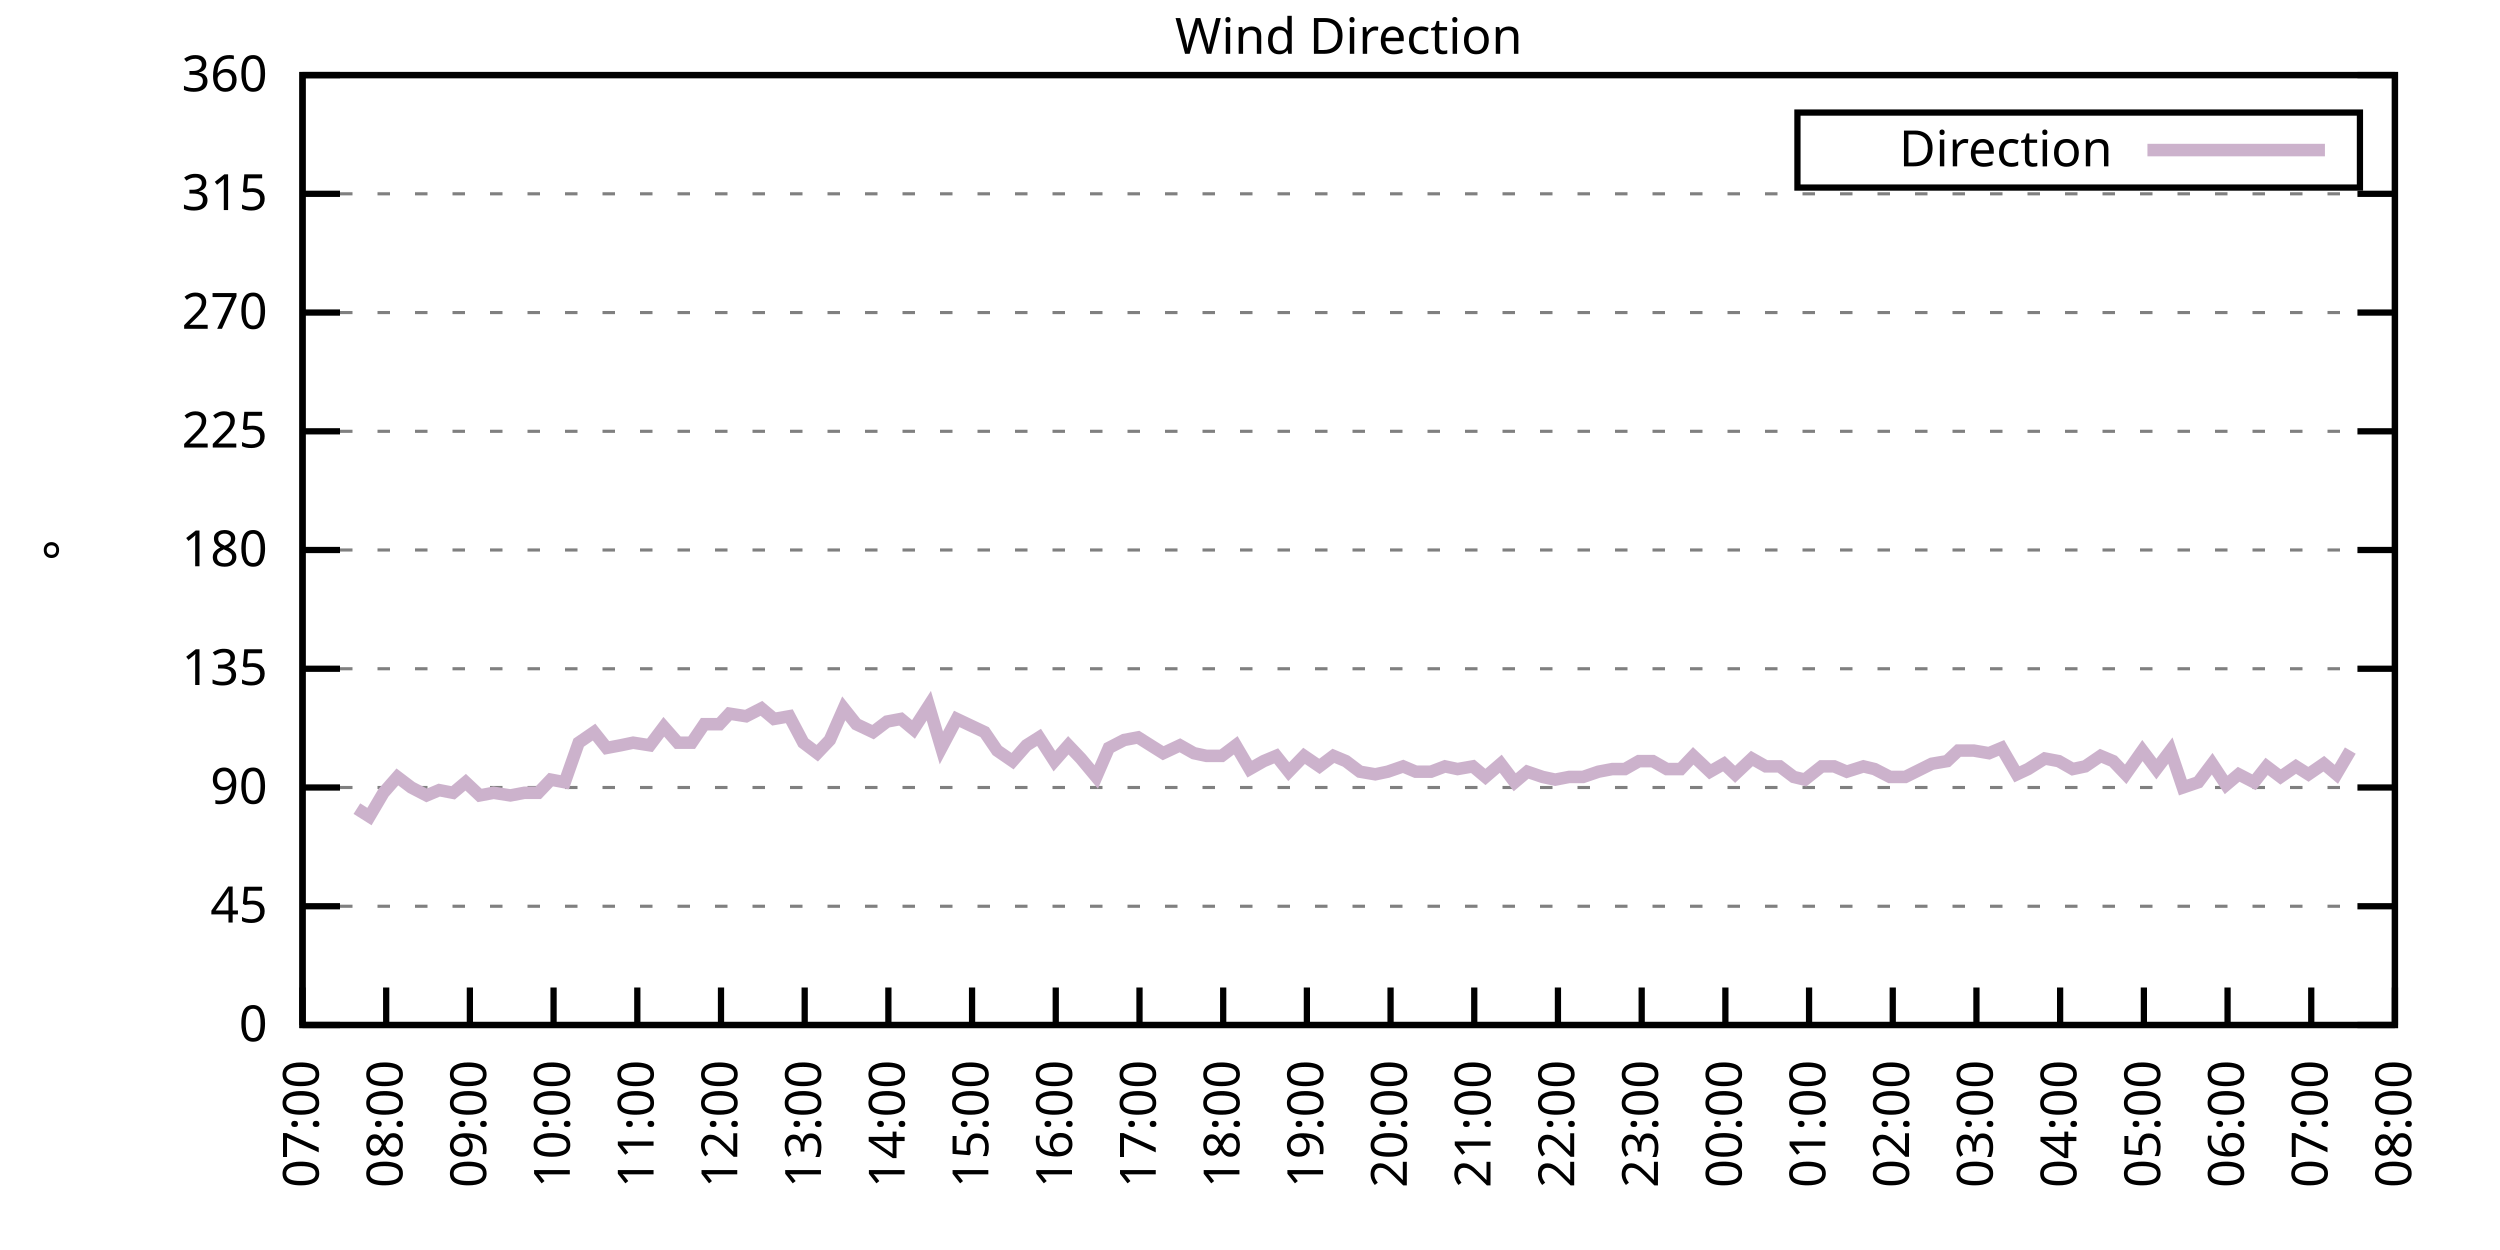
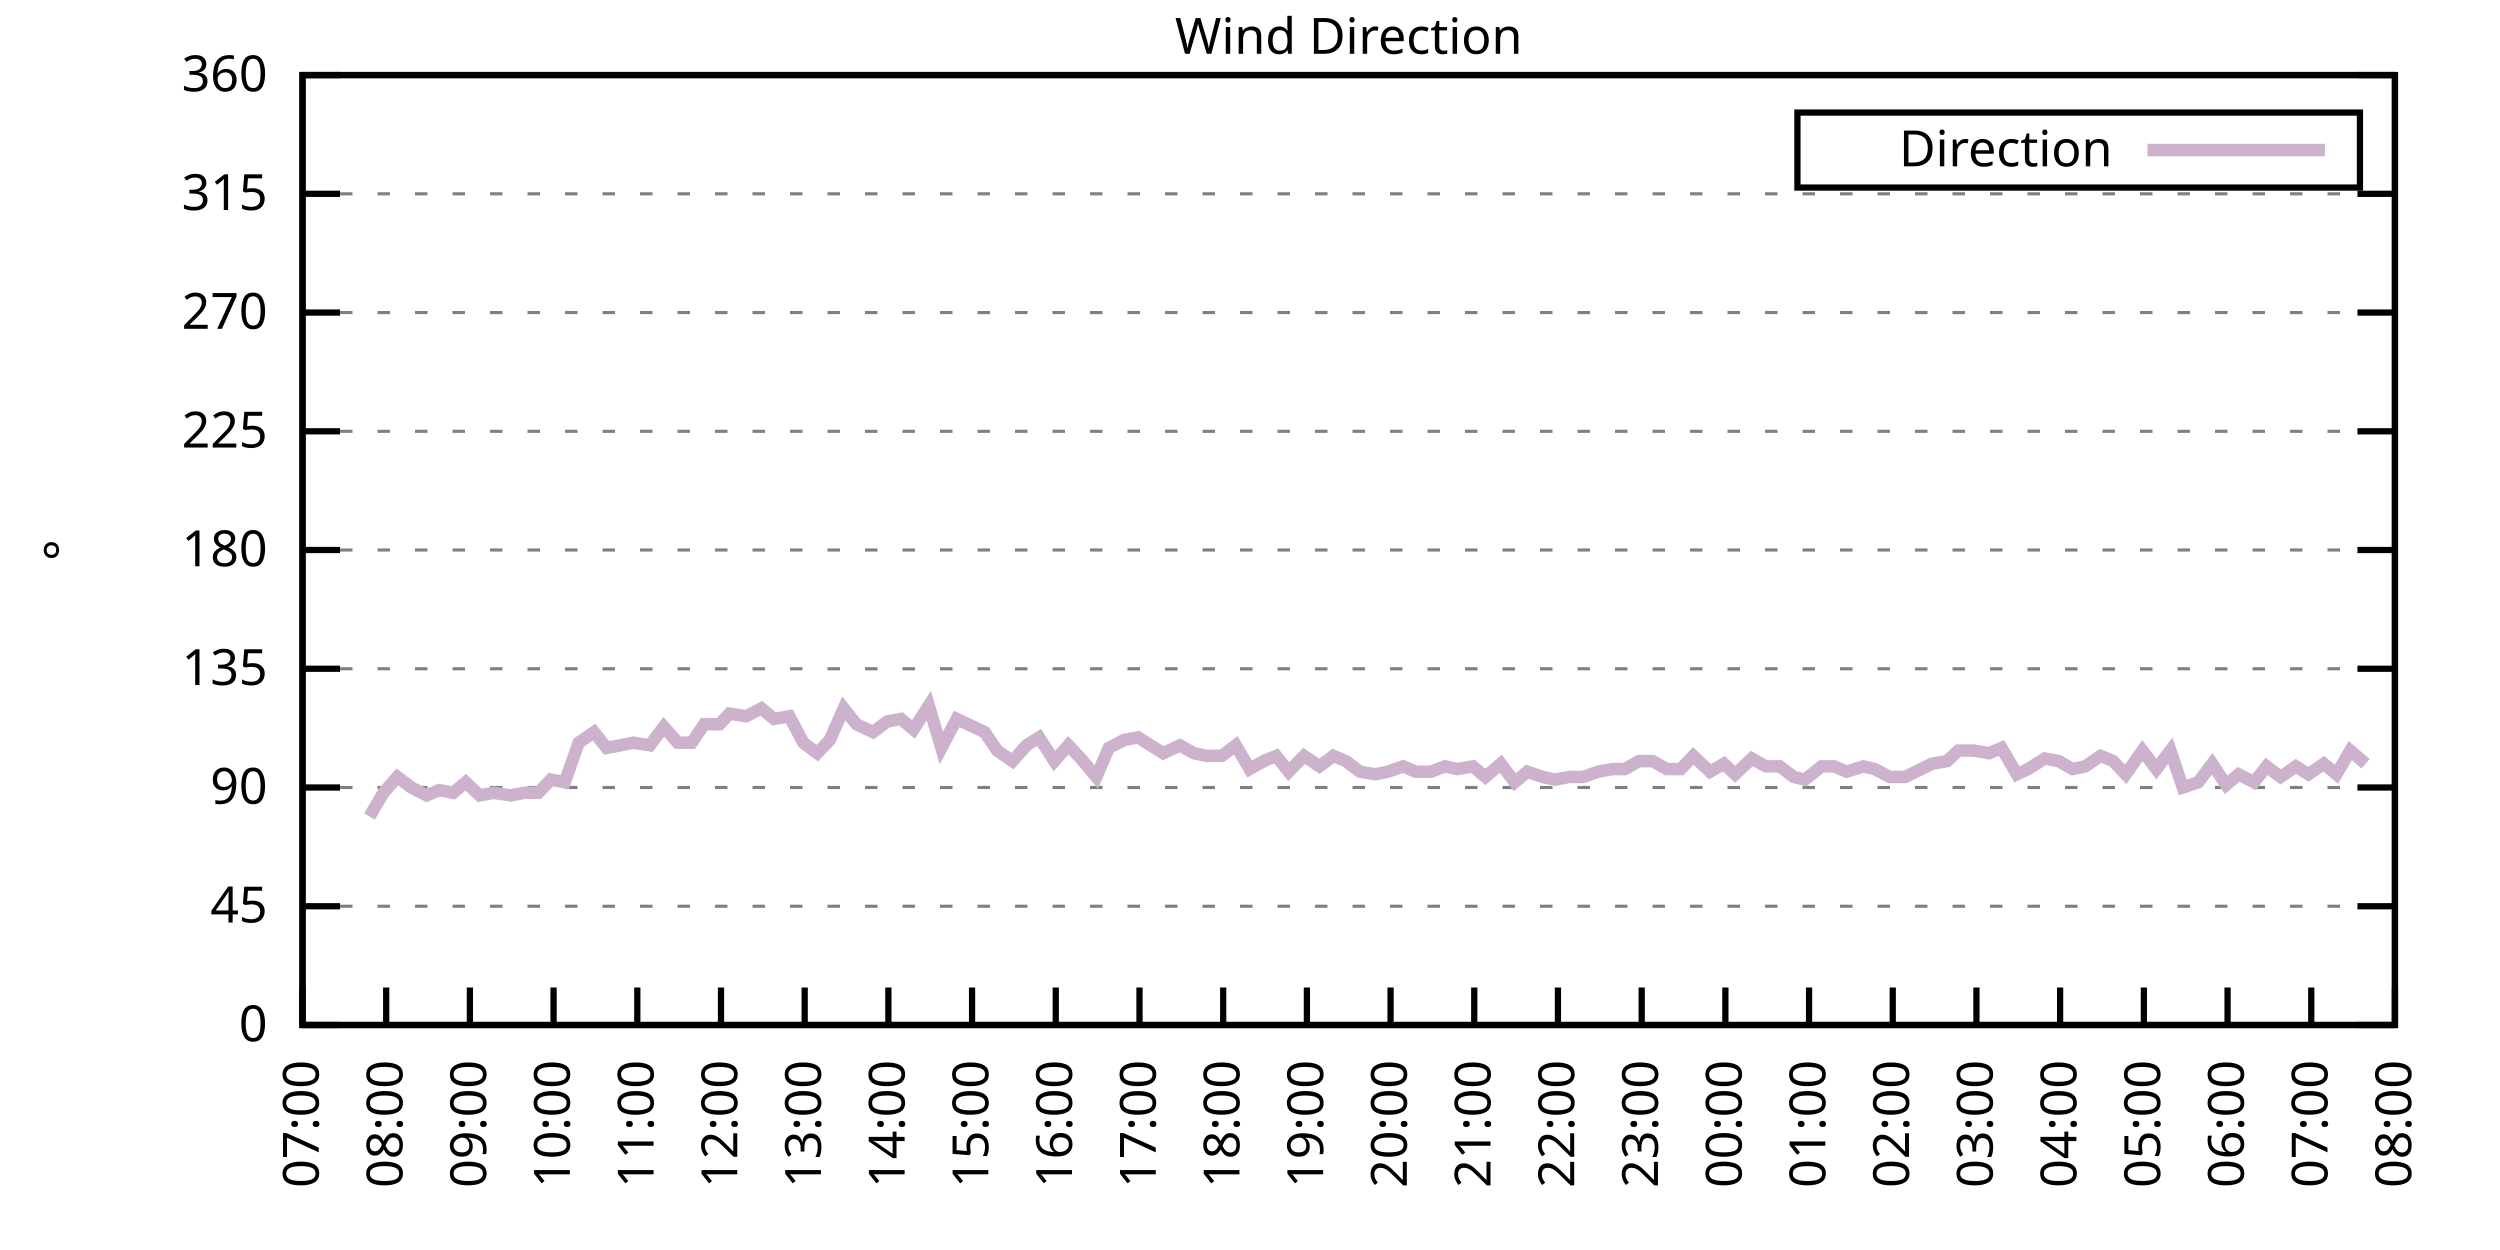
<svg xmlns="http://www.w3.org/2000/svg" xmlns:xlink="http://www.w3.org/1999/xlink" width="400" height="200" viewBox="0 0 400 200">
  <g id="gnuplot_canvas">
    <rect x="0" y="0" width="400" height="200" fill="none" />
    <defs>
      <circle id="gpDot" r="0.5" stroke-width="0.5" stroke="currentColor" />
      <path id="gpPt0" stroke-width="0.333" stroke="currentColor" d="M-1,0 h2 M0,-1 v2" />
      <path id="gpPt1" stroke-width="0.333" stroke="currentColor" d="M-1,-1 L1,1 M1,-1 L-1,1" />
      <path id="gpPt2" stroke-width="0.333" stroke="currentColor" d="M-1,0 L1,0 M0,-1 L0,1 M-1,-1 L1,1 M-1,1 L1,-1" />
      <rect id="gpPt3" stroke-width="0.333" stroke="currentColor" x="-1" y="-1" width="2" height="2" />
      <rect id="gpPt4" stroke-width="0.333" stroke="currentColor" fill="currentColor" x="-1" y="-1" width="2" height="2" />
      <circle id="gpPt5" stroke-width="0.333" stroke="currentColor" cx="0" cy="0" r="1" />
      <use xlink:href="#gpPt5" id="gpPt6" fill="currentColor" stroke="none" />
      <path id="gpPt7" stroke-width="0.333" stroke="currentColor" d="M0,-1.33 L-1.33,0.67 L1.33,0.67 z" />
      <use xlink:href="#gpPt7" id="gpPt8" fill="currentColor" stroke="none" />
      <use xlink:href="#gpPt7" id="gpPt9" stroke="currentColor" transform="rotate(180)" />
      <use xlink:href="#gpPt9" id="gpPt10" fill="currentColor" stroke="none" />
      <use xlink:href="#gpPt3" id="gpPt11" stroke="currentColor" transform="rotate(45)" />
      <use xlink:href="#gpPt11" id="gpPt12" fill="currentColor" stroke="none" />
      <path id="gpPt13" stroke-width="0.333" stroke="currentColor" d="M0,1.330 L1.265,0.411 L0.782,-1.067 L-0.782,-1.076 L-1.265,0.411 z" />
      <use xlink:href="#gpPt13" id="gpPt14" fill="currentColor" stroke="none" />
      <filter id="textbox" filterUnits="objectBoundingBox" x="0" y="0" height="1" width="1">
        <feFlood flood-color="white" flood-opacity="1" result="bgnd" />
        <feComposite in="SourceGraphic" in2="bgnd" operator="atop" />
      </filter>
      <filter id="greybox" filterUnits="objectBoundingBox" x="0" y="0" height="1" width="1">
        <feFlood flood-color="lightgrey" flood-opacity="1" result="grey" />
        <feComposite in="SourceGraphic" in2="grey" operator="atop" />
      </filter>
    </defs>
    <g fill="none" color="white" stroke="currentColor" stroke-width="1.00" stroke-linecap="butt" stroke-linejoin="miter">
</g>
    <g fill="none" color="black" stroke="currentColor" stroke-width="1.00" stroke-linecap="butt" stroke-linejoin="miter">
      <g stroke="none" shape-rendering="crispEdges">
        <polygon fill="rgb(255, 255, 255)" points="48.40,164.00 383.18,164.00 383.18,12.02 48.40,12.02 " />
      </g>
    </g>
    <g fill="none" color="black" stroke="currentColor" stroke-width="1.00" stroke-linecap="butt" stroke-linejoin="miter">
</g>
    <g fill="none" color="black" stroke="black" stroke-width="0.50" stroke-linecap="butt" stroke-linejoin="miter">
</g>
    <g fill="none" color="gray" stroke="currentColor" stroke-width="0.50" stroke-linecap="butt" stroke-linejoin="miter">
      <path stroke="gray" stroke-dasharray="2,4" class="gridline" d="M48.40,164.00 L383.19,164.00  " />
    </g>
    <g fill="none" color="gray" stroke="gray" stroke-width="1.00" stroke-linecap="butt" stroke-linejoin="miter">
</g>
    <g fill="none" color="black" stroke="currentColor" stroke-width="1.00" stroke-linecap="butt" stroke-linejoin="miter">
      <path stroke="black" d="M48.40,164.00 L54.40,164.00 M383.19,164.00 L377.19,164.00  " />
      <g transform="translate(42.80,166.60)" stroke="none" fill="black" font-family="Sans" font-size="8.00" text-anchor="end">
        <text>
          <tspan font-family="Sans"> 0</tspan>
        </text>
      </g>
    </g>
    <g fill="none" color="black" stroke="currentColor" stroke-width="1.00" stroke-linecap="butt" stroke-linejoin="miter">
</g>
    <g fill="none" color="black" stroke="black" stroke-width="0.50" stroke-linecap="butt" stroke-linejoin="miter">
</g>
    <g fill="none" color="gray" stroke="currentColor" stroke-width="0.50" stroke-linecap="butt" stroke-linejoin="miter">
      <path stroke="gray" stroke-dasharray="2,4" class="gridline" d="M48.40,145.00 L383.19,145.00  " />
    </g>
    <g fill="none" color="gray" stroke="gray" stroke-width="1.00" stroke-linecap="butt" stroke-linejoin="miter">
</g>
    <g fill="none" color="black" stroke="currentColor" stroke-width="1.00" stroke-linecap="butt" stroke-linejoin="miter">
      <path stroke="black" d="M48.40,145.00 L54.40,145.00 M383.19,145.00 L377.19,145.00  " />
      <g transform="translate(42.80,147.60)" stroke="none" fill="black" font-family="Sans" font-size="8.00" text-anchor="end">
        <text>
          <tspan font-family="Sans"> 45</tspan>
        </text>
      </g>
    </g>
    <g fill="none" color="black" stroke="currentColor" stroke-width="1.00" stroke-linecap="butt" stroke-linejoin="miter">
</g>
    <g fill="none" color="black" stroke="black" stroke-width="0.50" stroke-linecap="butt" stroke-linejoin="miter">
</g>
    <g fill="none" color="gray" stroke="currentColor" stroke-width="0.50" stroke-linecap="butt" stroke-linejoin="miter">
      <path stroke="gray" stroke-dasharray="2,4" class="gridline" d="M48.40,126.00 L383.19,126.00  " />
    </g>
    <g fill="none" color="gray" stroke="gray" stroke-width="1.00" stroke-linecap="butt" stroke-linejoin="miter">
</g>
    <g fill="none" color="black" stroke="currentColor" stroke-width="1.00" stroke-linecap="butt" stroke-linejoin="miter">
      <path stroke="black" d="M48.40,126.00 L54.40,126.00 M383.19,126.00 L377.19,126.00  " />
      <g transform="translate(42.80,128.60)" stroke="none" fill="black" font-family="Sans" font-size="8.00" text-anchor="end">
        <text>
          <tspan font-family="Sans"> 90</tspan>
        </text>
      </g>
    </g>
    <g fill="none" color="black" stroke="currentColor" stroke-width="1.00" stroke-linecap="butt" stroke-linejoin="miter">
</g>
    <g fill="none" color="black" stroke="black" stroke-width="0.50" stroke-linecap="butt" stroke-linejoin="miter">
</g>
    <g fill="none" color="gray" stroke="currentColor" stroke-width="0.50" stroke-linecap="butt" stroke-linejoin="miter">
      <path stroke="gray" stroke-dasharray="2,4" class="gridline" d="M48.40,107.00 L383.19,107.00  " />
    </g>
    <g fill="none" color="gray" stroke="gray" stroke-width="1.00" stroke-linecap="butt" stroke-linejoin="miter">
</g>
    <g fill="none" color="black" stroke="currentColor" stroke-width="1.00" stroke-linecap="butt" stroke-linejoin="miter">
      <path stroke="black" d="M48.40,107.00 L54.40,107.00 M383.19,107.00 L377.19,107.00  " />
      <g transform="translate(42.80,109.60)" stroke="none" fill="black" font-family="Sans" font-size="8.00" text-anchor="end">
        <text>
          <tspan font-family="Sans"> 135</tspan>
        </text>
      </g>
    </g>
    <g fill="none" color="black" stroke="currentColor" stroke-width="1.00" stroke-linecap="butt" stroke-linejoin="miter">
</g>
    <g fill="none" color="black" stroke="black" stroke-width="0.50" stroke-linecap="butt" stroke-linejoin="miter">
</g>
    <g fill="none" color="gray" stroke="currentColor" stroke-width="0.50" stroke-linecap="butt" stroke-linejoin="miter">
      <path stroke="gray" stroke-dasharray="2,4" class="gridline" d="M48.40,88.00 L383.19,88.00  " />
    </g>
    <g fill="none" color="gray" stroke="gray" stroke-width="1.00" stroke-linecap="butt" stroke-linejoin="miter">
</g>
    <g fill="none" color="black" stroke="currentColor" stroke-width="1.00" stroke-linecap="butt" stroke-linejoin="miter">
      <path stroke="black" d="M48.40,88.00 L54.40,88.00 M383.19,88.00 L377.19,88.00  " />
      <g transform="translate(42.80,90.60)" stroke="none" fill="black" font-family="Sans" font-size="8.00" text-anchor="end">
        <text>
          <tspan font-family="Sans"> 180</tspan>
        </text>
      </g>
    </g>
    <g fill="none" color="black" stroke="currentColor" stroke-width="1.00" stroke-linecap="butt" stroke-linejoin="miter">
</g>
    <g fill="none" color="black" stroke="black" stroke-width="0.50" stroke-linecap="butt" stroke-linejoin="miter">
</g>
    <g fill="none" color="gray" stroke="currentColor" stroke-width="0.50" stroke-linecap="butt" stroke-linejoin="miter">
      <path stroke="gray" stroke-dasharray="2,4" class="gridline" d="M48.40,69.01 L383.19,69.01  " />
    </g>
    <g fill="none" color="gray" stroke="gray" stroke-width="1.00" stroke-linecap="butt" stroke-linejoin="miter">
</g>
    <g fill="none" color="black" stroke="currentColor" stroke-width="1.00" stroke-linecap="butt" stroke-linejoin="miter">
      <path stroke="black" d="M48.40,69.01 L54.40,69.01 M383.19,69.01 L377.19,69.01  " />
      <g transform="translate(42.80,71.61)" stroke="none" fill="black" font-family="Sans" font-size="8.00" text-anchor="end">
        <text>
          <tspan font-family="Sans"> 225</tspan>
        </text>
      </g>
    </g>
    <g fill="none" color="black" stroke="currentColor" stroke-width="1.00" stroke-linecap="butt" stroke-linejoin="miter">
</g>
    <g fill="none" color="black" stroke="black" stroke-width="0.50" stroke-linecap="butt" stroke-linejoin="miter">
</g>
    <g fill="none" color="gray" stroke="currentColor" stroke-width="0.50" stroke-linecap="butt" stroke-linejoin="miter">
      <path stroke="gray" stroke-dasharray="2,4" class="gridline" d="M48.40,50.01 L383.19,50.01  " />
    </g>
    <g fill="none" color="gray" stroke="gray" stroke-width="1.00" stroke-linecap="butt" stroke-linejoin="miter">
</g>
    <g fill="none" color="black" stroke="currentColor" stroke-width="1.00" stroke-linecap="butt" stroke-linejoin="miter">
      <path stroke="black" d="M48.40,50.01 L54.40,50.01 M383.19,50.01 L377.19,50.01  " />
      <g transform="translate(42.80,52.61)" stroke="none" fill="black" font-family="Sans" font-size="8.00" text-anchor="end">
        <text>
          <tspan font-family="Sans"> 270</tspan>
        </text>
      </g>
    </g>
    <g fill="none" color="black" stroke="currentColor" stroke-width="1.00" stroke-linecap="butt" stroke-linejoin="miter">
</g>
    <g fill="none" color="black" stroke="black" stroke-width="0.50" stroke-linecap="butt" stroke-linejoin="miter">
</g>
    <g fill="none" color="gray" stroke="currentColor" stroke-width="0.50" stroke-linecap="butt" stroke-linejoin="miter">
      <path stroke="gray" stroke-dasharray="2,4" class="gridline" d="M48.40,31.01 L383.19,31.01  " />
    </g>
    <g fill="none" color="gray" stroke="gray" stroke-width="1.00" stroke-linecap="butt" stroke-linejoin="miter">
</g>
    <g fill="none" color="black" stroke="currentColor" stroke-width="1.00" stroke-linecap="butt" stroke-linejoin="miter">
      <path stroke="black" d="M48.40,31.01 L54.40,31.01 M383.19,31.01 L377.19,31.01  " />
      <g transform="translate(42.80,33.61)" stroke="none" fill="black" font-family="Sans" font-size="8.00" text-anchor="end">
        <text>
          <tspan font-family="Sans"> 315</tspan>
        </text>
      </g>
    </g>
    <g fill="none" color="black" stroke="currentColor" stroke-width="1.00" stroke-linecap="butt" stroke-linejoin="miter">
</g>
    <g fill="none" color="black" stroke="black" stroke-width="0.50" stroke-linecap="butt" stroke-linejoin="miter">
</g>
    <g fill="none" color="gray" stroke="currentColor" stroke-width="0.50" stroke-linecap="butt" stroke-linejoin="miter">
      <path stroke="gray" stroke-dasharray="2,4" class="gridline" d="M48.40,12.01 L383.19,12.01  " />
    </g>
    <g fill="none" color="gray" stroke="gray" stroke-width="1.00" stroke-linecap="butt" stroke-linejoin="miter">
</g>
    <g fill="none" color="black" stroke="currentColor" stroke-width="1.00" stroke-linecap="butt" stroke-linejoin="miter">
      <path stroke="black" d="M48.40,12.01 L54.40,12.01 M383.19,12.01 L377.19,12.01  " />
      <g transform="translate(42.80,14.61)" stroke="none" fill="black" font-family="Sans" font-size="8.00" text-anchor="end">
        <text>
          <tspan font-family="Sans"> 360</tspan>
        </text>
      </g>
    </g>
    <g fill="none" color="black" stroke="currentColor" stroke-width="1.00" stroke-linecap="butt" stroke-linejoin="miter">
      <path stroke="black" d="M48.40,164.00 L48.40,158.00  " />
      <g transform="translate(51.00,169.60) rotate(270.00)" stroke="none" fill="black" font-family="Sans" font-size="8.00" text-anchor="end">
        <text>
          <tspan font-family="Sans">07:00</tspan>
        </text>
      </g>
    </g>
    <g fill="none" color="black" stroke="currentColor" stroke-width="1.00" stroke-linecap="butt" stroke-linejoin="miter">
      <path stroke="black" d="M61.79,164.00 L61.79,158.00  " />
      <g transform="translate(64.39,169.60) rotate(270.00)" stroke="none" fill="black" font-family="Sans" font-size="8.00" text-anchor="end">
        <text>
          <tspan font-family="Sans">08:00</tspan>
        </text>
      </g>
    </g>
    <g fill="none" color="black" stroke="currentColor" stroke-width="1.00" stroke-linecap="butt" stroke-linejoin="miter">
      <path stroke="black" d="M75.18,164.00 L75.18,158.00  " />
      <g transform="translate(77.78,169.60) rotate(270.00)" stroke="none" fill="black" font-family="Sans" font-size="8.00" text-anchor="end">
        <text>
          <tspan font-family="Sans">09:00</tspan>
        </text>
      </g>
    </g>
    <g fill="none" color="black" stroke="currentColor" stroke-width="1.00" stroke-linecap="butt" stroke-linejoin="miter">
      <path stroke="black" d="M88.57,164.00 L88.57,158.00  " />
      <g transform="translate(91.17,169.60) rotate(270.00)" stroke="none" fill="black" font-family="Sans" font-size="8.00" text-anchor="end">
        <text>
          <tspan font-family="Sans">10:00</tspan>
        </text>
      </g>
    </g>
    <g fill="none" color="black" stroke="currentColor" stroke-width="1.00" stroke-linecap="butt" stroke-linejoin="miter">
      <path stroke="black" d="M101.97,164.00 L101.97,158.00  " />
      <g transform="translate(104.57,169.60) rotate(270.00)" stroke="none" fill="black" font-family="Sans" font-size="8.00" text-anchor="end">
        <text>
          <tspan font-family="Sans">11:00</tspan>
        </text>
      </g>
    </g>
    <g fill="none" color="black" stroke="currentColor" stroke-width="1.00" stroke-linecap="butt" stroke-linejoin="miter">
      <path stroke="black" d="M115.36,164.00 L115.36,158.00  " />
      <g transform="translate(117.96,169.60) rotate(270.00)" stroke="none" fill="black" font-family="Sans" font-size="8.00" text-anchor="end">
        <text>
          <tspan font-family="Sans">12:00</tspan>
        </text>
      </g>
    </g>
    <g fill="none" color="black" stroke="currentColor" stroke-width="1.00" stroke-linecap="butt" stroke-linejoin="miter">
      <path stroke="black" d="M128.75,164.00 L128.75,158.00  " />
      <g transform="translate(131.35,169.60) rotate(270.00)" stroke="none" fill="black" font-family="Sans" font-size="8.00" text-anchor="end">
        <text>
          <tspan font-family="Sans">13:00</tspan>
        </text>
      </g>
    </g>
    <g fill="none" color="black" stroke="currentColor" stroke-width="1.00" stroke-linecap="butt" stroke-linejoin="miter">
      <path stroke="black" d="M142.14,164.00 L142.14,158.00  " />
      <g transform="translate(144.74,169.60) rotate(270.00)" stroke="none" fill="black" font-family="Sans" font-size="8.00" text-anchor="end">
        <text>
          <tspan font-family="Sans">14:00</tspan>
        </text>
      </g>
    </g>
    <g fill="none" color="black" stroke="currentColor" stroke-width="1.00" stroke-linecap="butt" stroke-linejoin="miter">
      <path stroke="black" d="M155.53,164.00 L155.53,158.00  " />
      <g transform="translate(158.13,169.60) rotate(270.00)" stroke="none" fill="black" font-family="Sans" font-size="8.00" text-anchor="end">
        <text>
          <tspan font-family="Sans">15:00</tspan>
        </text>
      </g>
    </g>
    <g fill="none" color="black" stroke="currentColor" stroke-width="1.00" stroke-linecap="butt" stroke-linejoin="miter">
      <path stroke="black" d="M168.92,164.00 L168.92,158.00  " />
      <g transform="translate(171.52,169.60) rotate(270.00)" stroke="none" fill="black" font-family="Sans" font-size="8.00" text-anchor="end">
        <text>
          <tspan font-family="Sans">16:00</tspan>
        </text>
      </g>
    </g>
    <g fill="none" color="black" stroke="currentColor" stroke-width="1.00" stroke-linecap="butt" stroke-linejoin="miter">
      <path stroke="black" d="M182.32,164.00 L182.32,158.00  " />
      <g transform="translate(184.92,169.60) rotate(270.00)" stroke="none" fill="black" font-family="Sans" font-size="8.00" text-anchor="end">
        <text>
          <tspan font-family="Sans">17:00</tspan>
        </text>
      </g>
    </g>
    <g fill="none" color="black" stroke="currentColor" stroke-width="1.00" stroke-linecap="butt" stroke-linejoin="miter">
      <path stroke="black" d="M195.71,164.00 L195.71,158.00  " />
      <g transform="translate(198.31,169.60) rotate(270.00)" stroke="none" fill="black" font-family="Sans" font-size="8.00" text-anchor="end">
        <text>
          <tspan font-family="Sans">18:00</tspan>
        </text>
      </g>
    </g>
    <g fill="none" color="black" stroke="currentColor" stroke-width="1.00" stroke-linecap="butt" stroke-linejoin="miter">
      <path stroke="black" d="M209.10,164.00 L209.10,158.00  " />
      <g transform="translate(211.70,169.60) rotate(270.00)" stroke="none" fill="black" font-family="Sans" font-size="8.00" text-anchor="end">
        <text>
          <tspan font-family="Sans">19:00</tspan>
        </text>
      </g>
    </g>
    <g fill="none" color="black" stroke="currentColor" stroke-width="1.00" stroke-linecap="butt" stroke-linejoin="miter">
      <path stroke="black" d="M222.49,164.00 L222.49,158.00  " />
      <g transform="translate(225.09,169.60) rotate(270.00)" stroke="none" fill="black" font-family="Sans" font-size="8.00" text-anchor="end">
        <text>
          <tspan font-family="Sans">20:00</tspan>
        </text>
      </g>
    </g>
    <g fill="none" color="black" stroke="currentColor" stroke-width="1.00" stroke-linecap="butt" stroke-linejoin="miter">
      <path stroke="black" d="M235.88,164.00 L235.88,158.00  " />
      <g transform="translate(238.48,169.60) rotate(270.00)" stroke="none" fill="black" font-family="Sans" font-size="8.00" text-anchor="end">
        <text>
          <tspan font-family="Sans">21:00</tspan>
        </text>
      </g>
    </g>
    <g fill="none" color="black" stroke="currentColor" stroke-width="1.00" stroke-linecap="butt" stroke-linejoin="miter">
      <path stroke="black" d="M249.27,164.00 L249.27,158.00  " />
      <g transform="translate(251.87,169.60) rotate(270.00)" stroke="none" fill="black" font-family="Sans" font-size="8.00" text-anchor="end">
        <text>
          <tspan font-family="Sans">22:00</tspan>
        </text>
      </g>
    </g>
    <g fill="none" color="black" stroke="currentColor" stroke-width="1.00" stroke-linecap="butt" stroke-linejoin="miter">
      <path stroke="black" d="M262.67,164.00 L262.67,158.00  " />
      <g transform="translate(265.27,169.60) rotate(270.00)" stroke="none" fill="black" font-family="Sans" font-size="8.00" text-anchor="end">
        <text>
          <tspan font-family="Sans">23:00</tspan>
        </text>
      </g>
    </g>
    <g fill="none" color="black" stroke="currentColor" stroke-width="1.00" stroke-linecap="butt" stroke-linejoin="miter">
      <path stroke="black" d="M276.06,164.00 L276.06,158.00  " />
      <g transform="translate(278.66,169.60) rotate(270.00)" stroke="none" fill="black" font-family="Sans" font-size="8.00" text-anchor="end">
        <text>
          <tspan font-family="Sans">00:00</tspan>
        </text>
      </g>
    </g>
    <g fill="none" color="black" stroke="currentColor" stroke-width="1.00" stroke-linecap="butt" stroke-linejoin="miter">
      <path stroke="black" d="M289.45,164.00 L289.45,158.00  " />
      <g transform="translate(292.05,169.60) rotate(270.00)" stroke="none" fill="black" font-family="Sans" font-size="8.00" text-anchor="end">
        <text>
          <tspan font-family="Sans">01:00</tspan>
        </text>
      </g>
    </g>
    <g fill="none" color="black" stroke="currentColor" stroke-width="1.00" stroke-linecap="butt" stroke-linejoin="miter">
      <path stroke="black" d="M302.84,164.00 L302.84,158.00  " />
      <g transform="translate(305.44,169.60) rotate(270.00)" stroke="none" fill="black" font-family="Sans" font-size="8.00" text-anchor="end">
        <text>
          <tspan font-family="Sans">02:00</tspan>
        </text>
      </g>
    </g>
    <g fill="none" color="black" stroke="currentColor" stroke-width="1.00" stroke-linecap="butt" stroke-linejoin="miter">
      <path stroke="black" d="M316.23,164.00 L316.23,158.00  " />
      <g transform="translate(318.83,169.60) rotate(270.00)" stroke="none" fill="black" font-family="Sans" font-size="8.00" text-anchor="end">
        <text>
          <tspan font-family="Sans">03:00</tspan>
        </text>
      </g>
    </g>
    <g fill="none" color="black" stroke="currentColor" stroke-width="1.00" stroke-linecap="butt" stroke-linejoin="miter">
      <path stroke="black" d="M329.62,164.00 L329.62,158.00  " />
      <g transform="translate(332.22,169.60) rotate(270.00)" stroke="none" fill="black" font-family="Sans" font-size="8.00" text-anchor="end">
        <text>
          <tspan font-family="Sans">04:00</tspan>
        </text>
      </g>
    </g>
    <g fill="none" color="black" stroke="currentColor" stroke-width="1.00" stroke-linecap="butt" stroke-linejoin="miter">
      <path stroke="black" d="M343.02,164.00 L343.02,158.00  " />
      <g transform="translate(345.62,169.60) rotate(270.00)" stroke="none" fill="black" font-family="Sans" font-size="8.00" text-anchor="end">
        <text>
          <tspan font-family="Sans">05:00</tspan>
        </text>
      </g>
    </g>
    <g fill="none" color="black" stroke="currentColor" stroke-width="1.00" stroke-linecap="butt" stroke-linejoin="miter">
      <path stroke="black" d="M356.41,164.00 L356.41,158.00  " />
      <g transform="translate(359.01,169.60) rotate(270.00)" stroke="none" fill="black" font-family="Sans" font-size="8.00" text-anchor="end">
        <text>
          <tspan font-family="Sans">06:00</tspan>
        </text>
      </g>
    </g>
    <g fill="none" color="black" stroke="currentColor" stroke-width="1.00" stroke-linecap="butt" stroke-linejoin="miter">
      <path stroke="black" d="M369.80,164.00 L369.80,158.00  " />
      <g transform="translate(372.40,169.60) rotate(270.00)" stroke="none" fill="black" font-family="Sans" font-size="8.00" text-anchor="end">
        <text>
          <tspan font-family="Sans">07:00</tspan>
        </text>
      </g>
    </g>
    <g fill="none" color="black" stroke="currentColor" stroke-width="1.00" stroke-linecap="butt" stroke-linejoin="miter">
      <path stroke="black" d="M383.19,164.00 L383.19,158.00  " />
      <g transform="translate(385.79,169.60) rotate(270.00)" stroke="none" fill="black" font-family="Sans" font-size="8.00" text-anchor="end">
        <text>
          <tspan font-family="Sans">08:00</tspan>
        </text>
      </g>
    </g>
    <g fill="none" color="black" stroke="currentColor" stroke-width="1.00" stroke-linecap="butt" stroke-linejoin="miter">
</g>
    <g fill="none" color="black" stroke="currentColor" stroke-width="1.00" stroke-linecap="butt" stroke-linejoin="miter">
      <path stroke="black" d="M48.40,12.01 L48.40,164.00 L383.19,164.00 L383.19,12.01 L48.40,12.01 Z  " />
    </g>
    <g fill="none" color="black" stroke="currentColor" stroke-width="1.00" stroke-linecap="butt" stroke-linejoin="miter">
</g>
    <g fill="none" color="black" stroke="currentColor" stroke-width="1.00" stroke-linecap="butt" stroke-linejoin="miter">
      <path stroke="black" d="M287.59,30.01 L287.59,18.01 L377.59,18.01 L377.59,30.01 L287.59,30.01 Z  " />
    </g>
    <g id="Wind_direction_plot_1">
      <g fill="none" color="white" stroke="black" stroke-width="2.00" stroke-linecap="butt" stroke-linejoin="miter">
</g>
      <g fill="none" color="black" stroke="currentColor" stroke-width="2.00" stroke-linecap="butt" stroke-linejoin="miter">
        <g transform="translate(337.99,26.61)" stroke="none" fill="black" font-family="Sans" font-size="8.00" text-anchor="end">
          <text>
            <tspan font-family="Sans">Direction</tspan>
          </text>
        </g>
      </g>
      <g fill="none" color="black" stroke="currentColor" stroke-width="2.00" stroke-linecap="butt" stroke-linejoin="miter">
-         <path stroke="rgb(204, 178, 204)" d="M343.59,24.01 L371.99,24.01 M57.10,129.38 L59.11,130.65 L61.35,126.85 L63.58,124.31 L65.81,126.00 L68.26,127.27   L70.27,126.42 L72.50,126.85 L74.51,125.16 L76.75,127.27 L78.98,126.85 L81.66,127.27 L83.89,126.85 L86.12,126.85   L88.13,124.74 L90.36,125.16 L92.59,118.83 L95.05,117.14 L97.06,119.67 L99.29,119.25 L101.30,118.83 L103.98,119.25   L106.21,116.29 L108.44,118.83 L110.67,118.83 L112.68,115.87 L115.13,115.87 L116.70,114.18 L119.38,114.60 L121.83,113.34   L123.84,115.03 L126.29,114.60 L128.53,118.83 L130.76,120.51 L132.77,118.40 L135.00,113.34 L137.01,115.87 L139.69,117.14   L141.92,115.45 L144.15,115.03 L146.16,116.71 L148.61,112.91 L150.62,119.67 L153.08,115.03 L157.54,117.14 L159.55,120.09   L162.01,121.78 L164.24,119.25 L166.25,117.98 L168.70,121.78 L170.93,119.25 L172.94,121.36 L175.40,124.31 L177.41,119.67   L179.86,118.40 L182.09,117.98 L184.10,119.25 L186.11,120.51 L188.79,119.25 L191.02,120.51 L193.03,120.94 L195.48,120.94   L197.72,119.25 L199.95,123.05 L202.18,121.78 L204.19,120.94 L206.20,123.47 L208.65,120.94 L211.11,122.62 L213.34,120.94   L215.35,121.78 L217.58,123.47 L220.04,123.89 L222.04,123.47 L224.50,122.62 L226.51,123.47 L228.96,123.47 L231.20,122.62   L233.20,123.05 L235.66,122.62 L237.67,124.31 L240.12,122.20 L242.36,125.16 L244.36,123.47 L246.82,124.31 L248.83,124.74   L251.06,124.31 L253.29,124.31 L255.75,123.47 L257.98,123.05 L259.99,123.05 L262.22,121.78 L264.45,121.78 L266.68,123.05   L268.92,123.05 L270.92,120.94 L273.60,123.47 L275.83,122.20 L277.62,123.89 L280.30,121.36 L282.53,122.62 L284.76,122.62   L286.99,124.31 L288.78,124.74 L291.46,122.62 L293.47,122.62 L295.48,123.47 L298.15,122.62 L299.94,123.05 L302.39,124.31   L304.85,124.31 L309.09,122.20 L311.54,121.78 L313.33,120.09 L315.79,120.09 L318.24,120.51 L320.25,119.67 L322.70,123.89   L324.49,123.05 L327.17,121.36 L329.40,121.78 L331.63,123.05 L333.64,122.62 L336.10,120.94 L338.10,121.78 L340.11,123.89   L342.79,120.09 L345.02,123.05 L347.26,120.09 L349.26,126.00 L351.72,125.16 L353.95,122.20 L356.18,125.58 L358.19,123.89   L360.65,125.16 L362.66,122.62 L364.89,124.31 L367.34,122.62 L369.35,123.89 L371.81,122.20 L373.82,123.89 L376.05,120.09    " />
+         <path stroke="rgb(204, 178, 204)" d="M343.59,24.01 L371.99,24.01 M59.11,130.65 L61.35,126.85 L63.58,124.31 L65.81,126.00 L68.26,127.27 L70.27,126.42   L72.50,126.85 L74.51,125.16 L76.75,127.27 L78.98,126.85 L81.66,127.27 L83.89,126.85 L86.12,126.85 L88.13,124.74   L90.36,125.16 L92.59,118.83 L95.05,117.14 L97.06,119.67 L99.29,119.25 L101.30,118.83 L103.98,119.25 L106.21,116.29   L108.44,118.83 L110.67,118.83 L112.68,115.87 L115.13,115.87 L116.70,114.18 L119.38,114.60 L121.83,113.34 L123.84,115.03   L126.29,114.60 L128.53,118.83 L130.76,120.51 L132.77,118.40 L135.00,113.34 L137.01,115.87 L139.69,117.14 L141.92,115.45   L144.15,115.03 L146.16,116.71 L148.61,112.91 L150.62,119.67 L153.08,115.03 L157.54,117.14 L159.55,120.09 L162.01,121.78   L164.24,119.25 L166.25,117.98 L168.70,121.78 L170.93,119.25 L172.94,121.36 L175.40,124.31 L177.41,119.67 L179.86,118.40   L182.09,117.98 L184.10,119.25 L186.11,120.51 L188.79,119.25 L191.02,120.51 L193.03,120.94 L195.48,120.94 L197.72,119.25   L199.95,123.05 L202.18,121.78 L204.19,120.94 L206.20,123.47 L208.65,120.94 L211.11,122.62 L213.34,120.94 L215.35,121.78   L217.58,123.47 L220.04,123.89 L222.04,123.47 L224.50,122.62 L226.51,123.47 L228.96,123.47 L231.20,122.62 L233.20,123.05   L235.66,122.62 L237.67,124.31 L240.12,122.20 L242.36,125.16 L244.36,123.47 L246.82,124.31 L248.83,124.74 L251.06,124.31   L253.29,124.31 L255.75,123.47 L257.98,123.05 L259.99,123.05 L262.22,121.78 L264.45,121.78 L266.68,123.05 L268.92,123.05   L270.92,120.94 L273.60,123.47 L275.83,122.20 L277.62,123.89 L280.30,121.36 L282.53,122.62 L284.76,122.62 L286.99,124.31   L288.78,124.74 L291.46,122.62 L293.47,122.62 L295.48,123.47 L298.15,122.62 L299.94,123.05 L302.39,124.31 L304.85,124.31   L309.09,122.20 L311.54,121.78 L313.33,120.09 L315.79,120.09 L318.24,120.51 L320.25,119.67 L322.70,123.89 L324.49,123.05   L327.17,121.36 L329.40,121.78 L331.63,123.05 L333.64,122.62 L336.10,120.94 L338.10,121.78 L340.11,123.89 L342.79,120.09   L345.02,123.05 L347.26,120.09 L349.26,126.00 L351.72,125.16 L353.95,122.20 L356.18,125.58 L358.19,123.89 L360.65,125.16   L362.66,122.62 L364.89,124.31 L367.34,122.62 L369.35,123.89 L371.81,122.20 L373.82,123.89 L376.05,120.09 L378.50,122.20    " />
      </g>
    </g>
    <g fill="none" color="black" stroke="currentColor" stroke-width="2.00" stroke-linecap="butt" stroke-linejoin="miter">
</g>
    <g fill="none" color="black" stroke="black" stroke-width="1.00" stroke-linecap="butt" stroke-linejoin="miter">
</g>
    <g fill="none" color="black" stroke="currentColor" stroke-width="1.00" stroke-linecap="butt" stroke-linejoin="miter">
      <path stroke="black" d="M48.40,12.01 L48.40,164.00 L383.19,164.00 L383.19,12.01 L48.40,12.01 Z  " />
      <g transform="translate(12.80,88.01) rotate(270.00)" stroke="none" fill="black" font-family="Sans" font-size="8.00" text-anchor="middle">
        <text>
          <tspan font-family="Sans">°</tspan>
        </text>
      </g>
    </g>
    <g fill="none" color="black" stroke="currentColor" stroke-width="1.00" stroke-linecap="butt" stroke-linejoin="miter">
</g>
    <g fill="none" color="black" stroke="currentColor" stroke-width="1.00" stroke-linecap="butt" stroke-linejoin="miter">
      <g transform="translate(215.79,8.61)" stroke="none" fill="black" font-family="Sans" font-size="8.00" text-anchor="middle">
        <text>
          <tspan font-family="Sans">Wind Direction</tspan>
        </text>
      </g>
    </g>
    <g fill="none" color="black" stroke="currentColor" stroke-width="1.00" stroke-linecap="butt" stroke-linejoin="miter">
</g>
  </g>
</svg>
